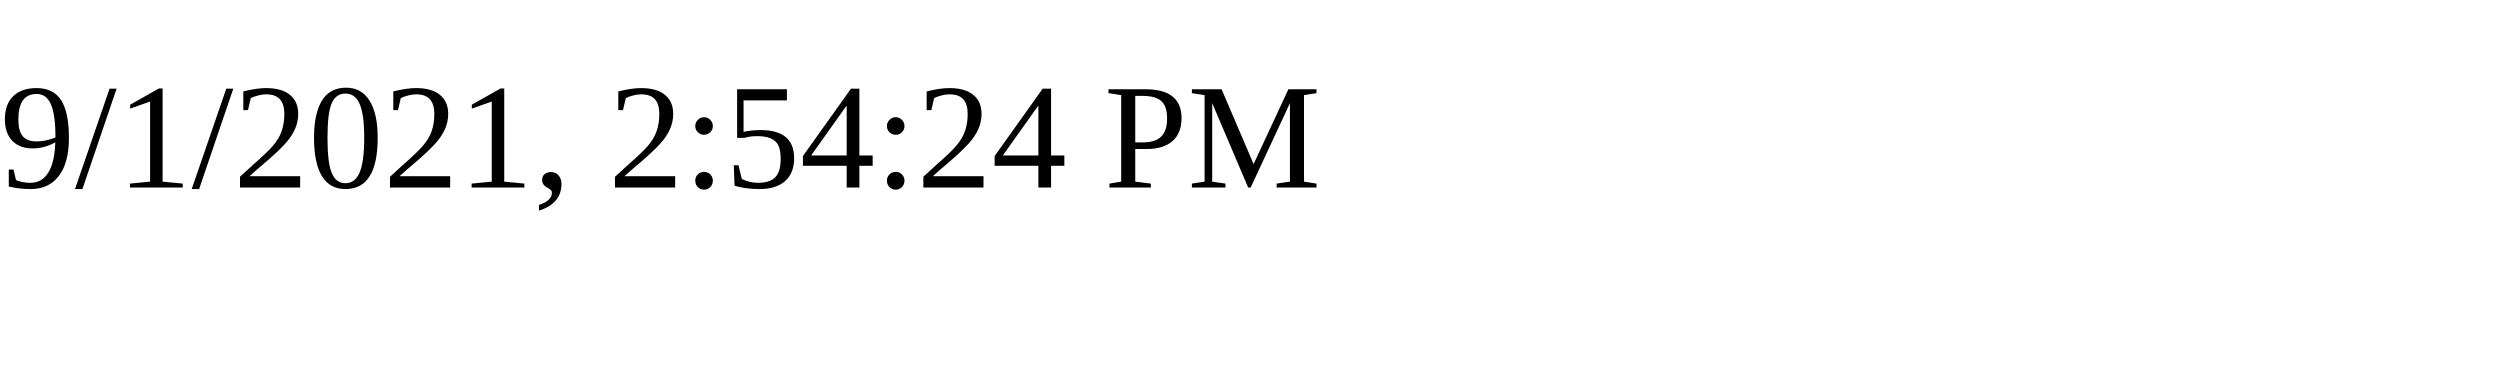
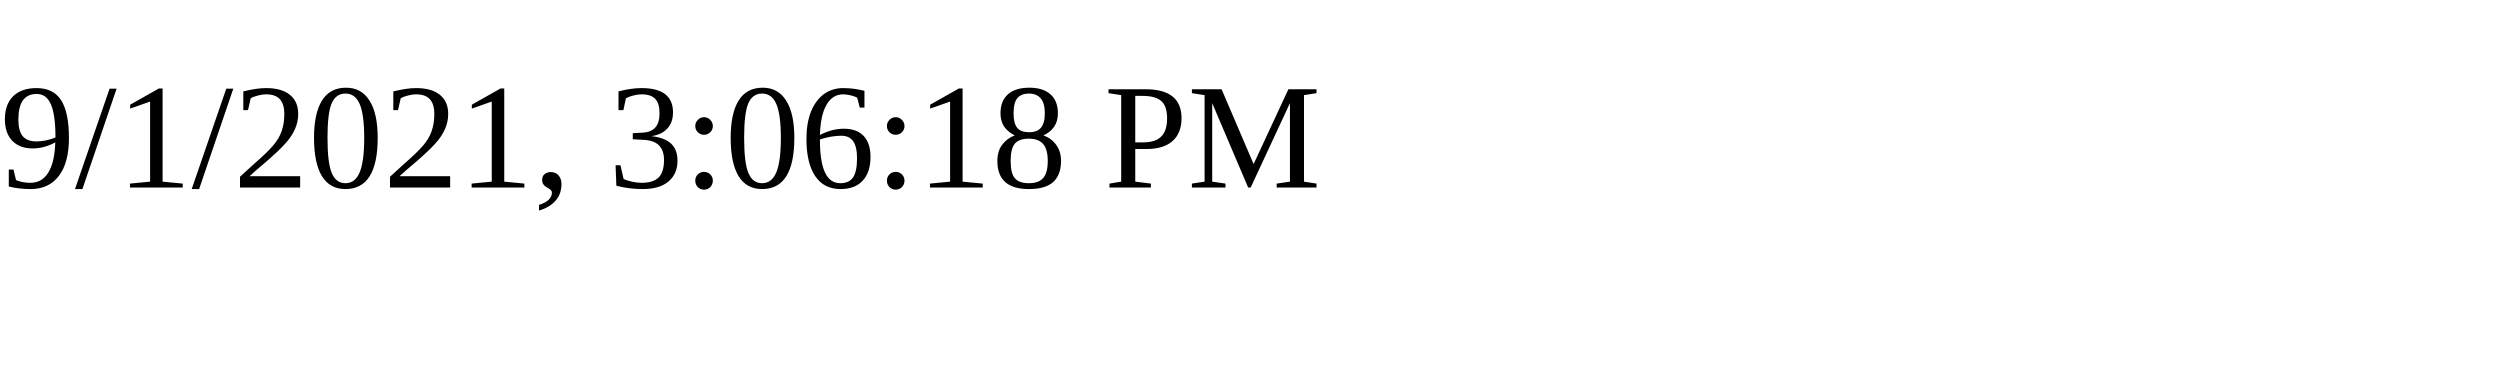
<svg xmlns="http://www.w3.org/2000/svg" height="30" width="200">
-   <text x="0" y="15">9/1/2021, 2:54:24 PM</text>
+   <text x="0" y="15">9/1/2021, 3:06:18 PM</text>
</svg>
